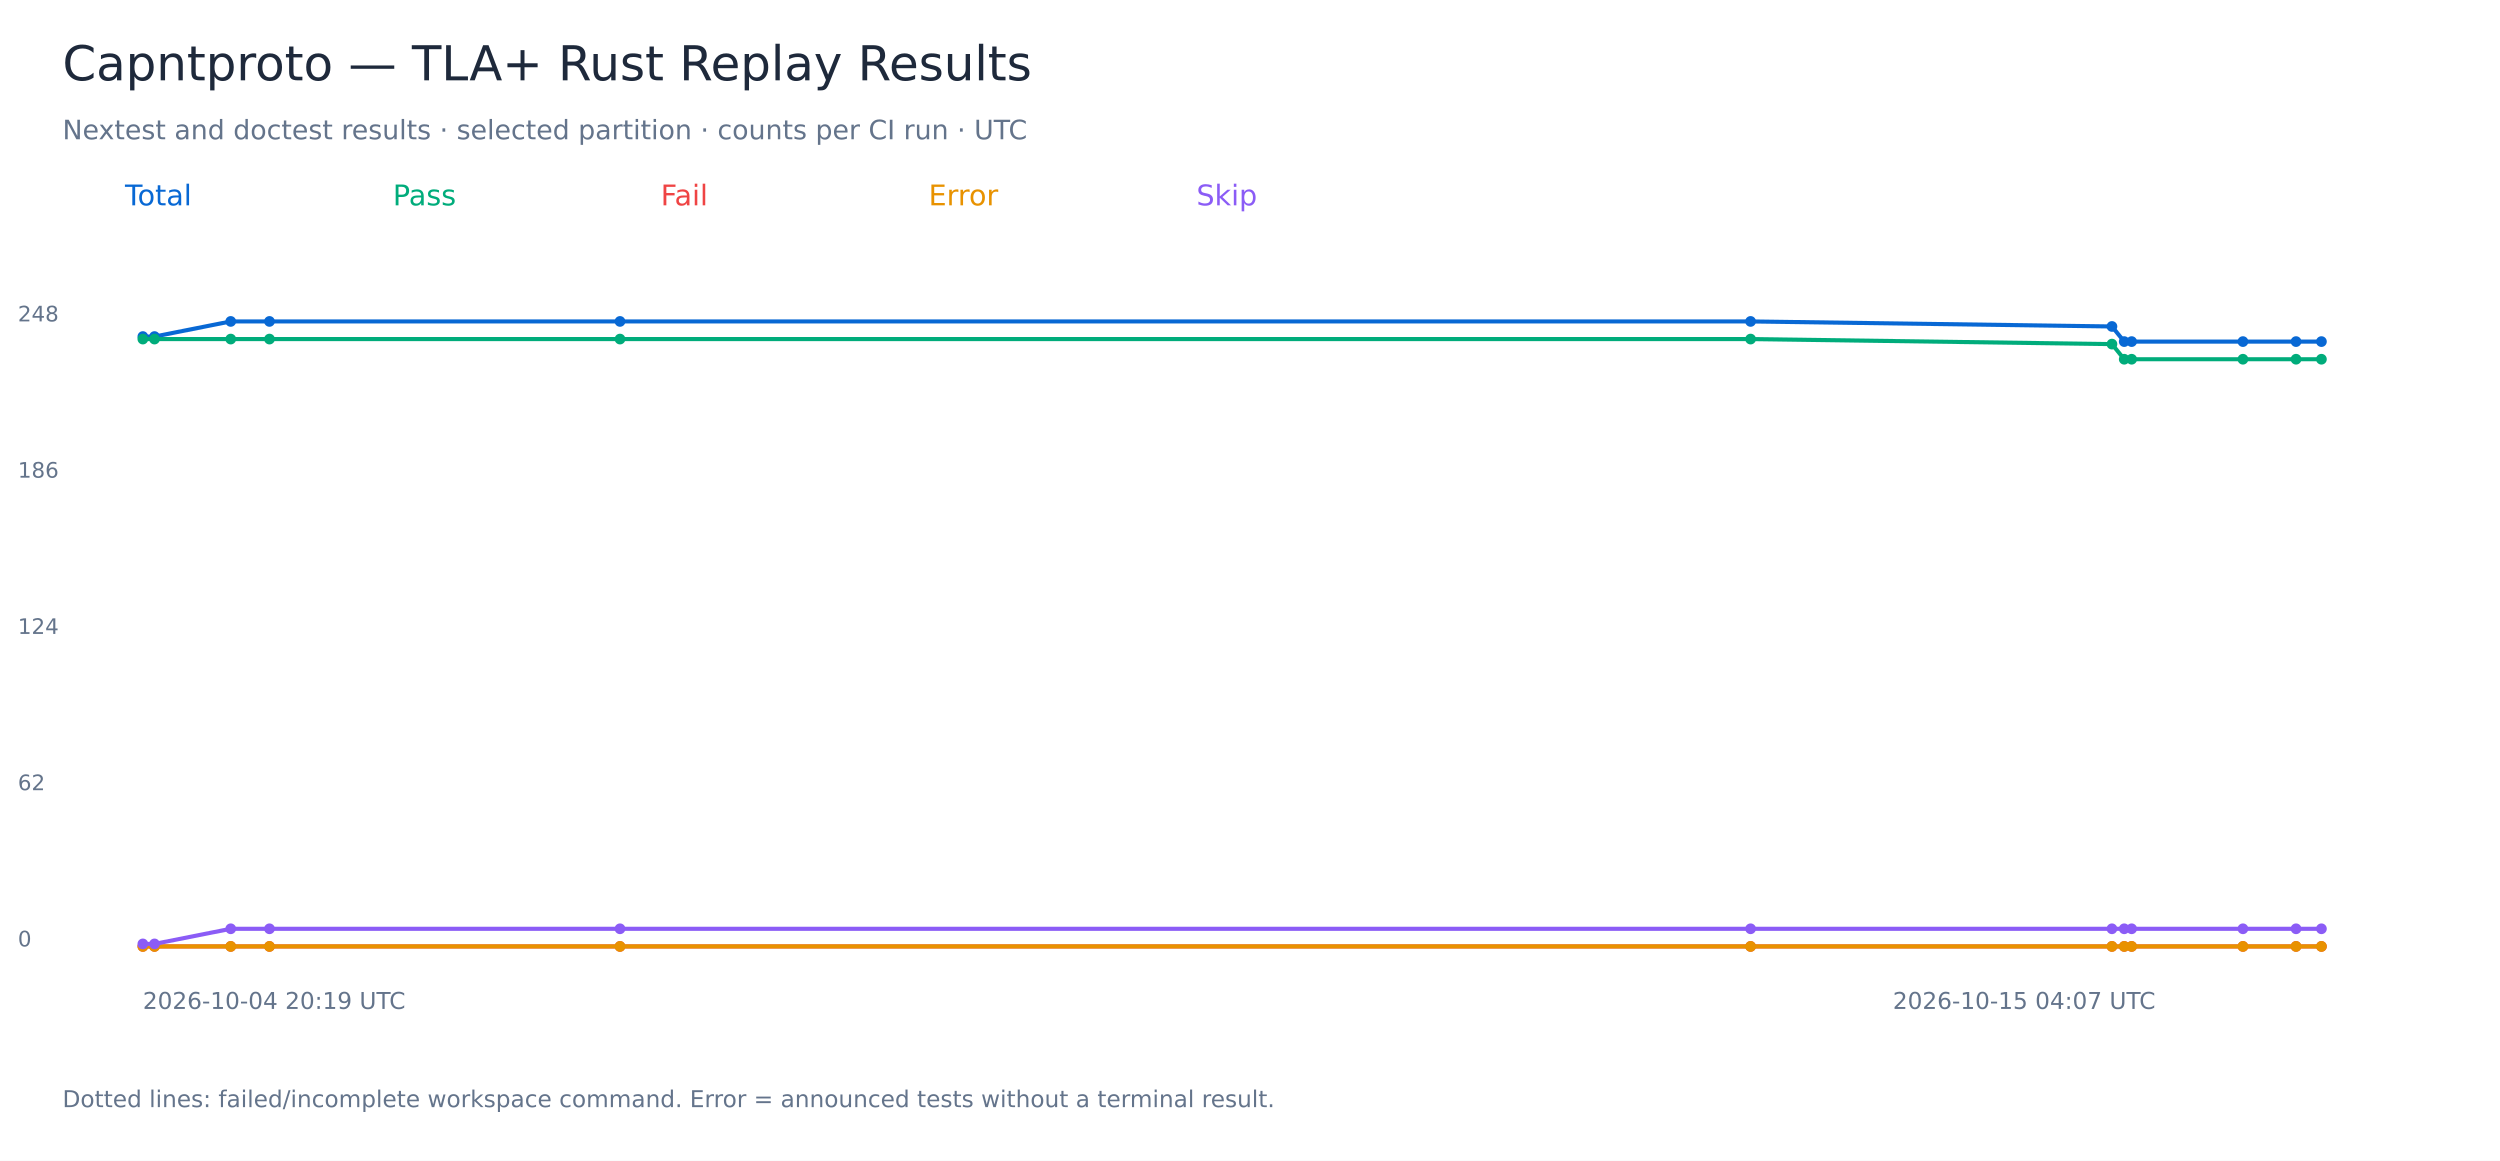
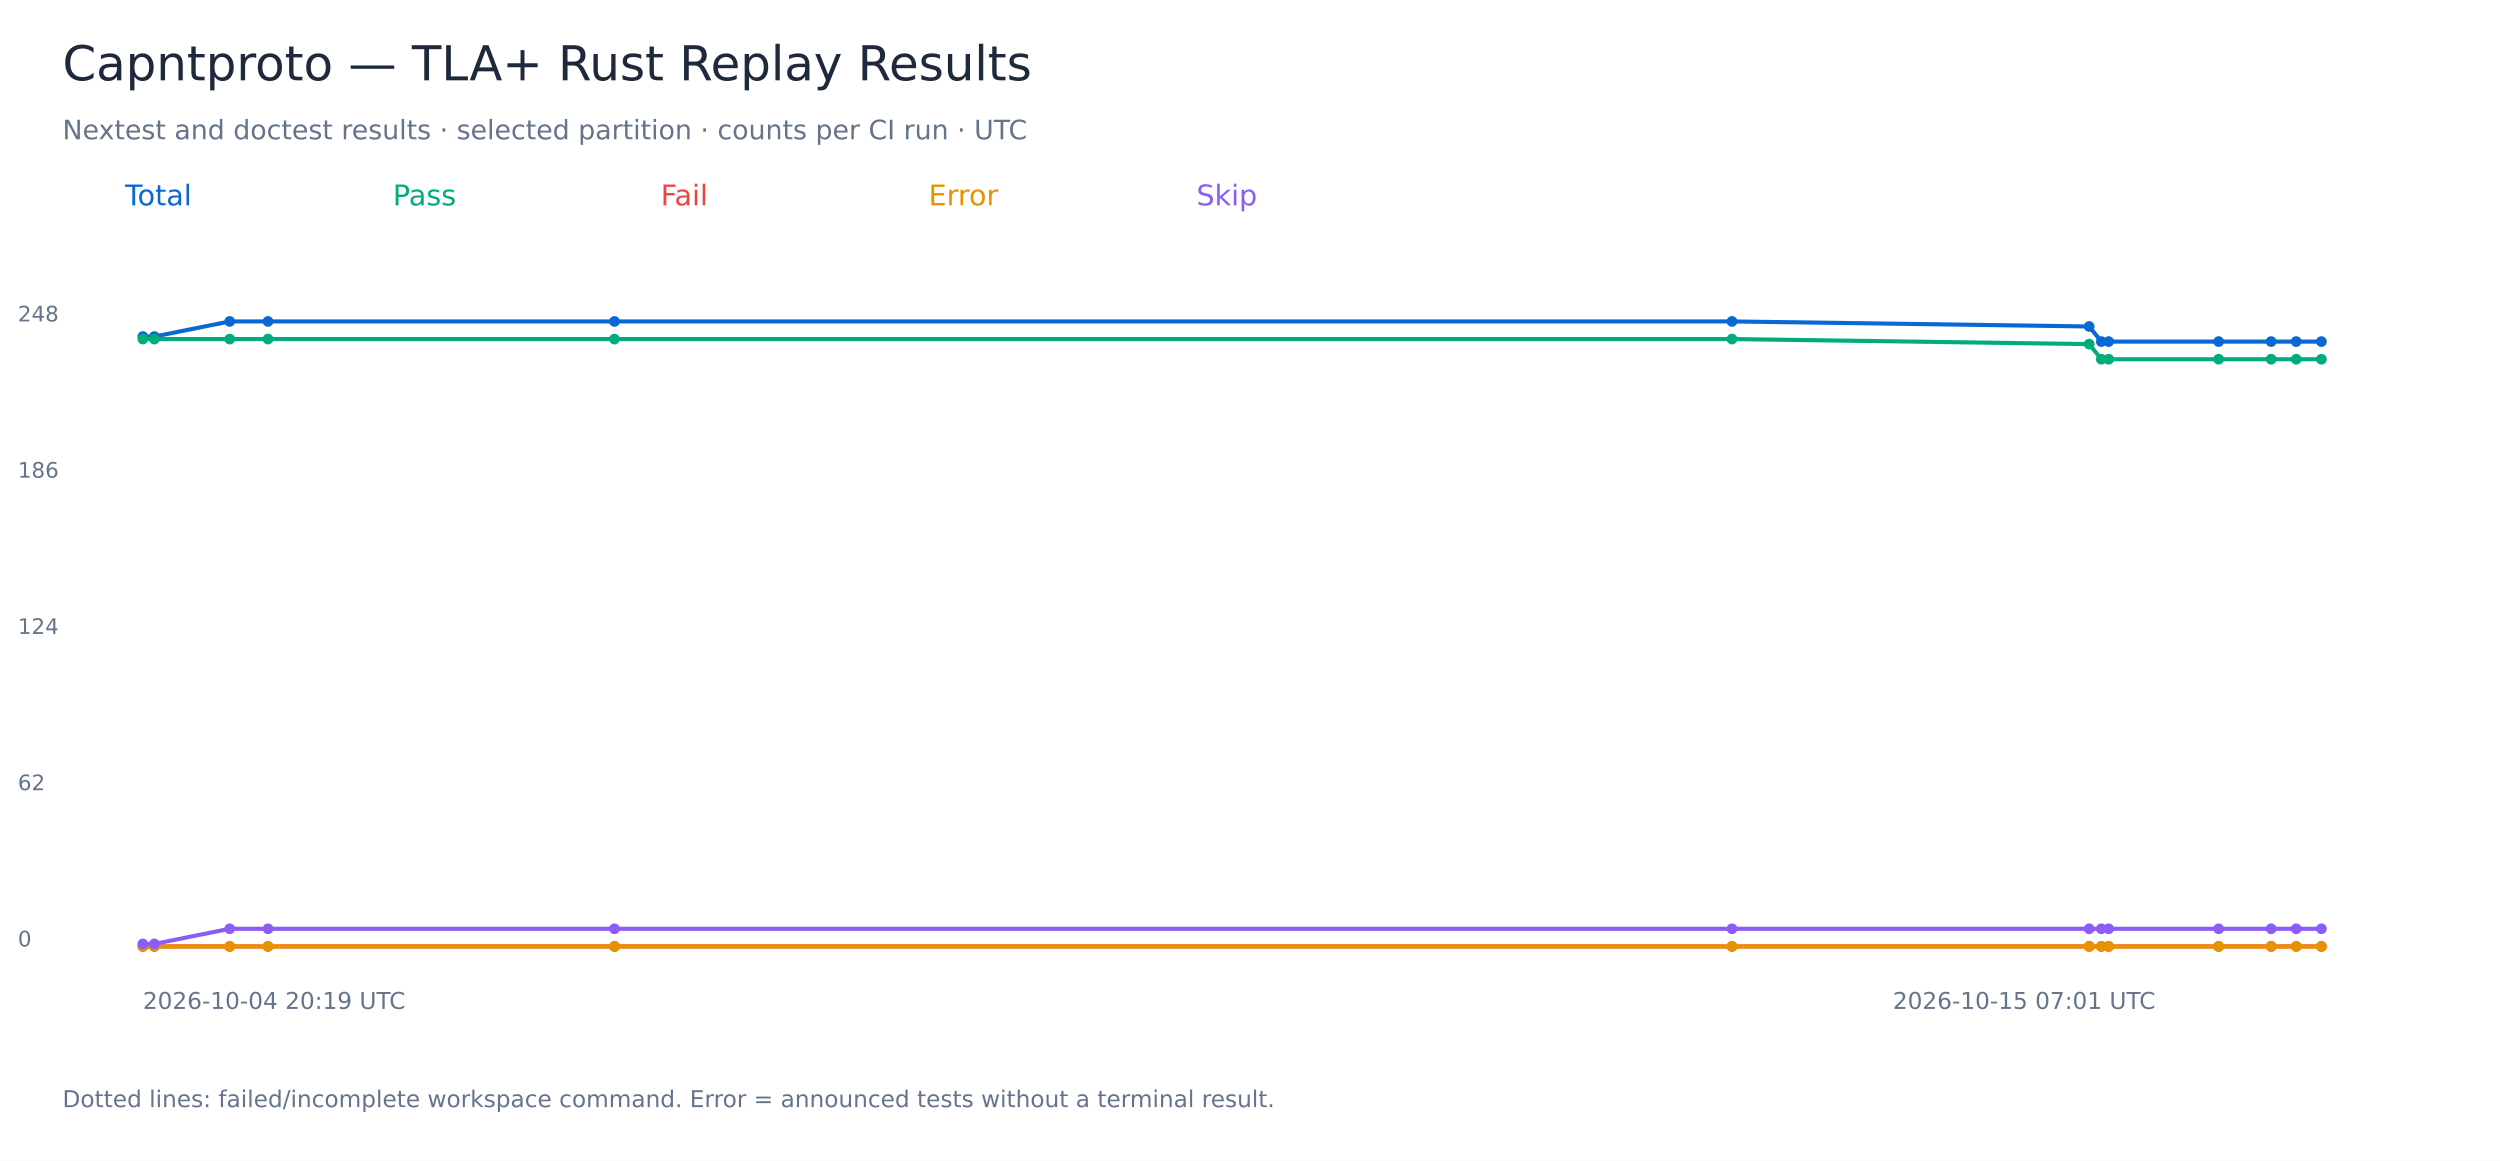
<svg xmlns="http://www.w3.org/2000/svg" width="1400" height="650" viewBox="0 0 1400 650" role="img" aria-labelledby="title">
  <rect width="1400" height="650" fill="white" />
  <g font-family="DejaVu Sans, sans-serif">
    <text x="35.00" y="45.00" font-size="27" fill="#1e293b">Capntproto — TLA+ Rust Replay Results</text>
    <text x="35.00" y="78.00" font-size="15" fill="#64748b">Nextest and doctest results · selected partition · counts per CI run · UTC</text>
    <text x="70.00" y="115.00" font-size="16" fill="#0868d4">Total</text>
-     <polyline points="80.00,188.47 86.52,188.47 129.21,180.00 150.91,180.00 347.20,180.00 980.33,180.00 1182.69,182.82 1189.57,191.29 1193.72,191.29 1256.04,191.29 1285.79,191.29 1300.00,191.29" fill="none" stroke="#0868d4" stroke-width="2.3" />
+     <polyline points="80.00,188.47 86.44,188.47 128.64,180.00 150.09,180.00 344.11,180.00 969.92,180.00 1169.94,182.82 1176.74,191.29 1180.84,191.29 1242.44,191.29 1271.84,191.29 1285.89,191.29 1300.00,191.29" fill="none" stroke="#0868d4" stroke-width="2.3" />
    <circle cx="80.00" cy="188.47" r="3" fill="#0868d4" />
-     <circle cx="86.52" cy="188.47" r="3" fill="#0868d4" />
-     <circle cx="129.21" cy="180.00" r="3" fill="#0868d4" />
-     <circle cx="150.91" cy="180.00" r="3" fill="#0868d4" />
-     <circle cx="347.20" cy="180.00" r="3" fill="#0868d4" />
-     <circle cx="980.33" cy="180.00" r="3" fill="#0868d4" />
-     <circle cx="1182.69" cy="182.82" r="3" fill="#0868d4" />
-     <circle cx="1189.57" cy="191.29" r="3" fill="#0868d4" />
-     <circle cx="1193.72" cy="191.29" r="3" fill="#0868d4" />
-     <circle cx="1256.04" cy="191.29" r="3" fill="#0868d4" />
-     <circle cx="1285.79" cy="191.29" r="3" fill="#0868d4" />
+     <circle cx="86.44" cy="188.47" r="3" fill="#0868d4" />
+     <circle cx="128.64" cy="180.00" r="3" fill="#0868d4" />
+     <circle cx="150.09" cy="180.00" r="3" fill="#0868d4" />
+     <circle cx="344.11" cy="180.00" r="3" fill="#0868d4" />
+     <circle cx="969.92" cy="180.00" r="3" fill="#0868d4" />
+     <circle cx="1169.94" cy="182.82" r="3" fill="#0868d4" />
+     <circle cx="1176.74" cy="191.29" r="3" fill="#0868d4" />
+     <circle cx="1180.84" cy="191.29" r="3" fill="#0868d4" />
+     <circle cx="1242.44" cy="191.29" r="3" fill="#0868d4" />
+     <circle cx="1271.84" cy="191.29" r="3" fill="#0868d4" />
+     <circle cx="1285.89" cy="191.29" r="3" fill="#0868d4" />
    <circle cx="1300.00" cy="191.29" r="3" fill="#0868d4" />
    <text x="10.00" y="530.00" font-size="12" fill="#64748b">0</text>
    <text x="10.00" y="442.50" font-size="12" fill="#64748b">62</text>
    <text x="10.00" y="355.00" font-size="12" fill="#64748b">124</text>
    <text x="10.00" y="267.50" font-size="12" fill="#64748b">186</text>
    <text x="10.00" y="180.00" font-size="12" fill="#64748b">248</text>
    <text x="80.00" y="565.00" font-size="13" fill="#64748b">2026-10-04 20:19 UTC</text>
-     <text x="1060.00" y="565.00" font-size="13" fill="#64748b">2026-10-15 04:07 UTC</text>
+     <text x="1060.00" y="565.00" font-size="13" fill="#64748b">2026-10-15 07:01 UTC</text>
    <text x="220.00" y="115.00" font-size="16" fill="#00ac7b">Pass</text>
-     <polyline points="80.00,189.88 86.52,189.88 129.21,189.88 150.91,189.88 347.20,189.88 980.33,189.88 1182.69,192.70 1189.57,201.17 1193.72,201.17 1256.04,201.17 1285.79,201.17 1300.00,201.17" fill="none" stroke="#00ac7b" stroke-width="2.3" />
+     <polyline points="80.00,189.88 86.44,189.88 128.64,189.88 150.09,189.88 344.11,189.88 969.92,189.88 1169.94,192.70 1176.74,201.17 1180.84,201.17 1242.44,201.17 1271.84,201.17 1285.89,201.17 1300.00,201.17" fill="none" stroke="#00ac7b" stroke-width="2.3" />
    <circle cx="80.00" cy="189.88" r="3" fill="#00ac7b" />
-     <circle cx="86.52" cy="189.88" r="3" fill="#00ac7b" />
-     <circle cx="129.21" cy="189.88" r="3" fill="#00ac7b" />
-     <circle cx="150.91" cy="189.88" r="3" fill="#00ac7b" />
-     <circle cx="347.20" cy="189.88" r="3" fill="#00ac7b" />
-     <circle cx="980.33" cy="189.88" r="3" fill="#00ac7b" />
-     <circle cx="1182.69" cy="192.70" r="3" fill="#00ac7b" />
-     <circle cx="1189.57" cy="201.17" r="3" fill="#00ac7b" />
-     <circle cx="1193.72" cy="201.17" r="3" fill="#00ac7b" />
-     <circle cx="1256.04" cy="201.17" r="3" fill="#00ac7b" />
-     <circle cx="1285.79" cy="201.17" r="3" fill="#00ac7b" />
+     <circle cx="86.44" cy="189.88" r="3" fill="#00ac7b" />
+     <circle cx="128.64" cy="189.88" r="3" fill="#00ac7b" />
+     <circle cx="150.09" cy="189.88" r="3" fill="#00ac7b" />
+     <circle cx="344.11" cy="189.88" r="3" fill="#00ac7b" />
+     <circle cx="969.92" cy="189.88" r="3" fill="#00ac7b" />
+     <circle cx="1169.94" cy="192.70" r="3" fill="#00ac7b" />
+     <circle cx="1176.74" cy="201.17" r="3" fill="#00ac7b" />
+     <circle cx="1180.84" cy="201.17" r="3" fill="#00ac7b" />
+     <circle cx="1242.44" cy="201.17" r="3" fill="#00ac7b" />
+     <circle cx="1271.84" cy="201.17" r="3" fill="#00ac7b" />
+     <circle cx="1285.89" cy="201.17" r="3" fill="#00ac7b" />
    <circle cx="1300.00" cy="201.17" r="3" fill="#00ac7b" />
    <text x="370.00" y="115.00" font-size="16" fill="#ef4444">Fail</text>
-     <polyline points="80.00,530.00 86.52,530.00 129.21,530.00 150.91,530.00 347.20,530.00 980.33,530.00 1182.69,530.00 1189.57,530.00 1193.72,530.00 1256.04,530.00 1285.79,530.00 1300.00,530.00" fill="none" stroke="#ef4444" stroke-width="2.3" />
+     <polyline points="80.00,530.00 86.44,530.00 128.64,530.00 150.09,530.00 344.11,530.00 969.92,530.00 1169.94,530.00 1176.74,530.00 1180.84,530.00 1242.44,530.00 1271.84,530.00 1285.89,530.00 1300.00,530.00" fill="none" stroke="#ef4444" stroke-width="2.3" />
    <circle cx="80.00" cy="530.00" r="3" fill="#ef4444" />
-     <circle cx="86.52" cy="530.00" r="3" fill="#ef4444" />
-     <circle cx="129.21" cy="530.00" r="3" fill="#ef4444" />
-     <circle cx="150.91" cy="530.00" r="3" fill="#ef4444" />
-     <circle cx="347.20" cy="530.00" r="3" fill="#ef4444" />
-     <circle cx="980.33" cy="530.00" r="3" fill="#ef4444" />
-     <circle cx="1182.69" cy="530.00" r="3" fill="#ef4444" />
-     <circle cx="1189.57" cy="530.00" r="3" fill="#ef4444" />
-     <circle cx="1193.72" cy="530.00" r="3" fill="#ef4444" />
-     <circle cx="1256.04" cy="530.00" r="3" fill="#ef4444" />
-     <circle cx="1285.79" cy="530.00" r="3" fill="#ef4444" />
+     <circle cx="86.44" cy="530.00" r="3" fill="#ef4444" />
+     <circle cx="128.64" cy="530.00" r="3" fill="#ef4444" />
+     <circle cx="150.09" cy="530.00" r="3" fill="#ef4444" />
+     <circle cx="344.11" cy="530.00" r="3" fill="#ef4444" />
+     <circle cx="969.92" cy="530.00" r="3" fill="#ef4444" />
+     <circle cx="1169.94" cy="530.00" r="3" fill="#ef4444" />
+     <circle cx="1176.74" cy="530.00" r="3" fill="#ef4444" />
+     <circle cx="1180.84" cy="530.00" r="3" fill="#ef4444" />
+     <circle cx="1242.44" cy="530.00" r="3" fill="#ef4444" />
+     <circle cx="1271.84" cy="530.00" r="3" fill="#ef4444" />
+     <circle cx="1285.89" cy="530.00" r="3" fill="#ef4444" />
    <circle cx="1300.00" cy="530.00" r="3" fill="#ef4444" />
    <text x="520.00" y="115.00" font-size="16" fill="#e89200">Error</text>
-     <polyline points="80.00,530.00 86.52,530.00 129.21,530.00 150.91,530.00 347.20,530.00 980.33,530.00 1182.69,530.00 1189.57,530.00 1193.72,530.00 1256.04,530.00 1285.79,530.00 1300.00,530.00" fill="none" stroke="#e89200" stroke-width="2.3" />
+     <polyline points="80.00,530.00 86.44,530.00 128.64,530.00 150.09,530.00 344.11,530.00 969.92,530.00 1169.94,530.00 1176.74,530.00 1180.84,530.00 1242.44,530.00 1271.84,530.00 1285.89,530.00 1300.00,530.00" fill="none" stroke="#e89200" stroke-width="2.3" />
    <circle cx="80.00" cy="530.00" r="3" fill="#e89200" />
-     <circle cx="86.52" cy="530.00" r="3" fill="#e89200" />
-     <circle cx="129.21" cy="530.00" r="3" fill="#e89200" />
-     <circle cx="150.91" cy="530.00" r="3" fill="#e89200" />
-     <circle cx="347.20" cy="530.00" r="3" fill="#e89200" />
-     <circle cx="980.33" cy="530.00" r="3" fill="#e89200" />
-     <circle cx="1182.69" cy="530.00" r="3" fill="#e89200" />
-     <circle cx="1189.57" cy="530.00" r="3" fill="#e89200" />
-     <circle cx="1193.72" cy="530.00" r="3" fill="#e89200" />
-     <circle cx="1256.04" cy="530.00" r="3" fill="#e89200" />
-     <circle cx="1285.79" cy="530.00" r="3" fill="#e89200" />
+     <circle cx="86.44" cy="530.00" r="3" fill="#e89200" />
+     <circle cx="128.64" cy="530.00" r="3" fill="#e89200" />
+     <circle cx="150.09" cy="530.00" r="3" fill="#e89200" />
+     <circle cx="344.11" cy="530.00" r="3" fill="#e89200" />
+     <circle cx="969.92" cy="530.00" r="3" fill="#e89200" />
+     <circle cx="1169.94" cy="530.00" r="3" fill="#e89200" />
+     <circle cx="1176.74" cy="530.00" r="3" fill="#e89200" />
+     <circle cx="1180.84" cy="530.00" r="3" fill="#e89200" />
+     <circle cx="1242.44" cy="530.00" r="3" fill="#e89200" />
+     <circle cx="1271.84" cy="530.00" r="3" fill="#e89200" />
+     <circle cx="1285.89" cy="530.00" r="3" fill="#e89200" />
    <circle cx="1300.00" cy="530.00" r="3" fill="#e89200" />
    <text x="670.00" y="115.00" font-size="16" fill="#8b5cf6">Skip</text>
-     <polyline points="80.00,528.59 86.52,528.59 129.21,520.12 150.91,520.12 347.20,520.12 980.33,520.12 1182.69,520.12 1189.57,520.12 1193.72,520.12 1256.04,520.12 1285.79,520.12 1300.00,520.12" fill="none" stroke="#8b5cf6" stroke-width="2.3" />
+     <polyline points="80.00,528.59 86.44,528.59 128.64,520.12 150.09,520.12 344.11,520.12 969.92,520.12 1169.94,520.12 1176.74,520.12 1180.84,520.12 1242.44,520.12 1271.84,520.12 1285.89,520.12 1300.00,520.12" fill="none" stroke="#8b5cf6" stroke-width="2.3" />
    <circle cx="80.00" cy="528.59" r="3" fill="#8b5cf6" />
-     <circle cx="86.52" cy="528.59" r="3" fill="#8b5cf6" />
-     <circle cx="129.21" cy="520.12" r="3" fill="#8b5cf6" />
-     <circle cx="150.91" cy="520.12" r="3" fill="#8b5cf6" />
-     <circle cx="347.20" cy="520.12" r="3" fill="#8b5cf6" />
-     <circle cx="980.33" cy="520.12" r="3" fill="#8b5cf6" />
-     <circle cx="1182.69" cy="520.12" r="3" fill="#8b5cf6" />
-     <circle cx="1189.57" cy="520.12" r="3" fill="#8b5cf6" />
-     <circle cx="1193.72" cy="520.12" r="3" fill="#8b5cf6" />
-     <circle cx="1256.04" cy="520.12" r="3" fill="#8b5cf6" />
-     <circle cx="1285.79" cy="520.12" r="3" fill="#8b5cf6" />
+     <circle cx="86.44" cy="528.59" r="3" fill="#8b5cf6" />
+     <circle cx="128.64" cy="520.12" r="3" fill="#8b5cf6" />
+     <circle cx="150.09" cy="520.12" r="3" fill="#8b5cf6" />
+     <circle cx="344.11" cy="520.12" r="3" fill="#8b5cf6" />
+     <circle cx="969.92" cy="520.12" r="3" fill="#8b5cf6" />
+     <circle cx="1169.94" cy="520.12" r="3" fill="#8b5cf6" />
+     <circle cx="1176.74" cy="520.12" r="3" fill="#8b5cf6" />
+     <circle cx="1180.84" cy="520.12" r="3" fill="#8b5cf6" />
+     <circle cx="1242.44" cy="520.12" r="3" fill="#8b5cf6" />
+     <circle cx="1271.84" cy="520.12" r="3" fill="#8b5cf6" />
+     <circle cx="1285.89" cy="520.12" r="3" fill="#8b5cf6" />
    <circle cx="1300.00" cy="520.12" r="3" fill="#8b5cf6" />
    <text x="35.00" y="620.00" font-size="13" fill="#64748b">Dotted lines: failed/incomplete workspace command. Error = announced tests without a terminal result.</text>
  </g>
</svg>
